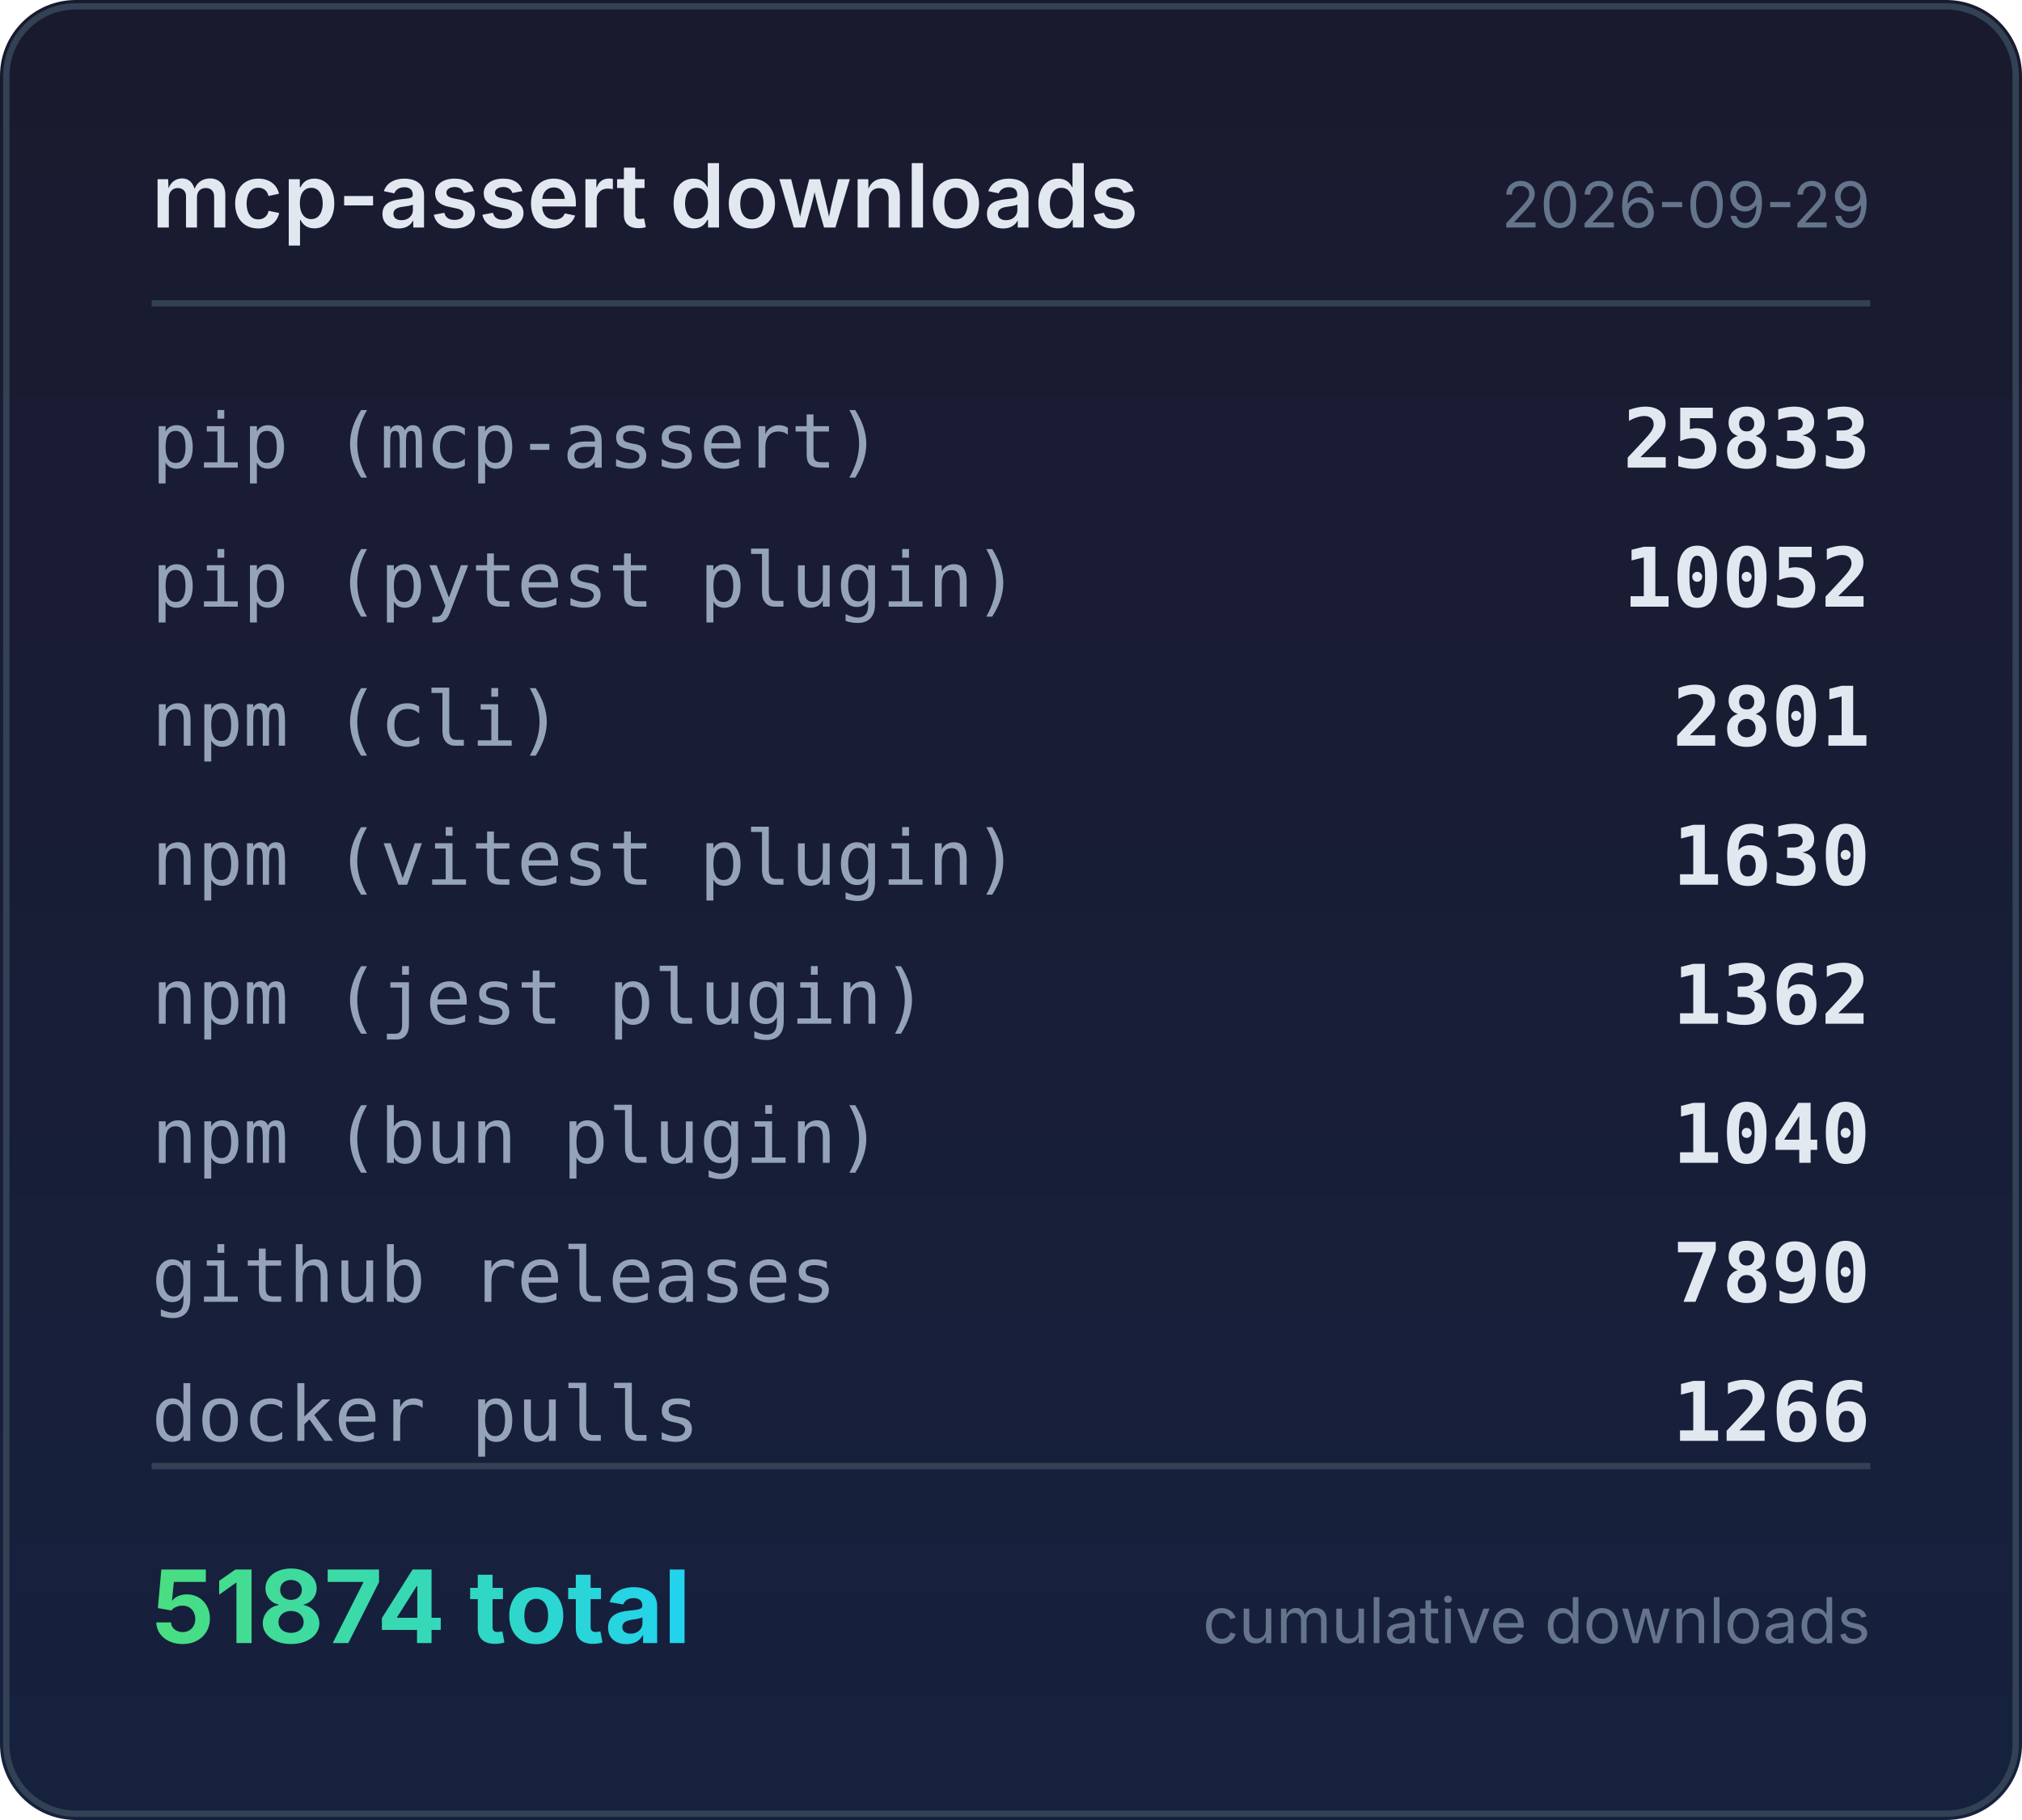
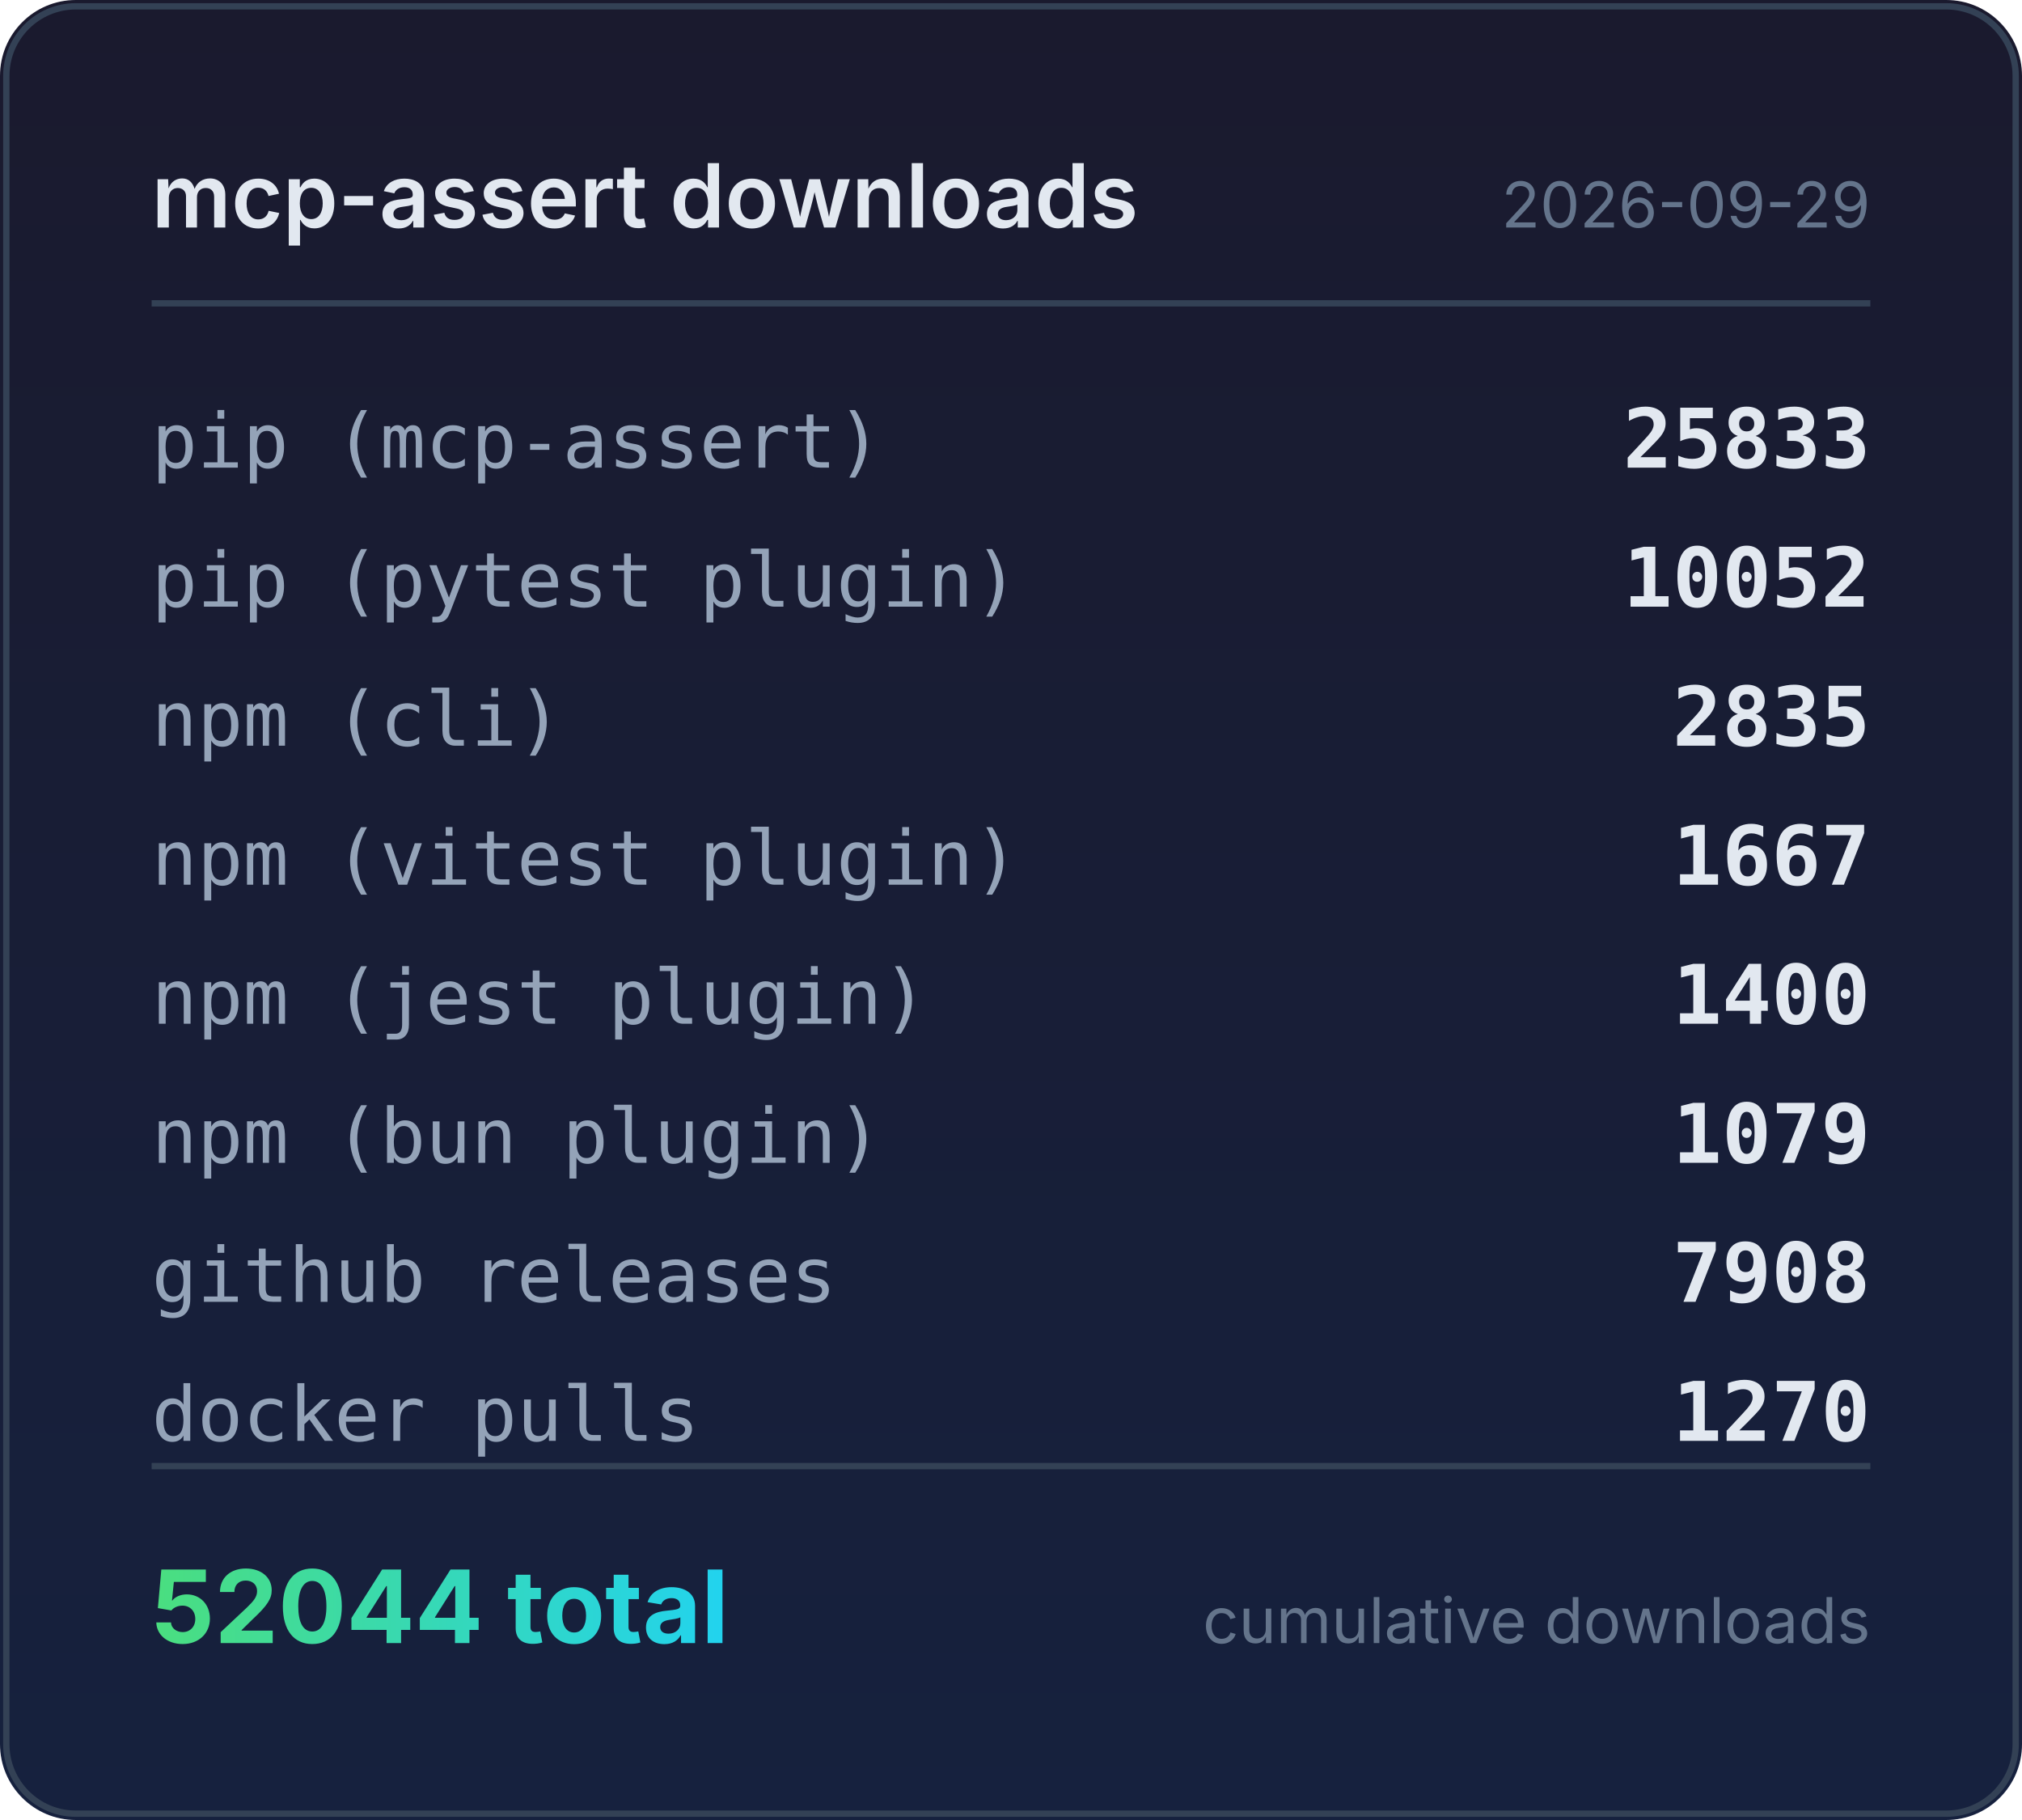
<svg xmlns="http://www.w3.org/2000/svg" width="320" height="288" viewBox="0 0 320 288">
  <defs>
    <linearGradient id="bg" x1="0" y1="0" x2="0" y2="1">
      <stop offset="0%" stop-color="#1a1a2e" />
      <stop offset="100%" stop-color="#16213e" />
    </linearGradient>
    <linearGradient id="accent" x1="0" y1="0" x2="1" y2="0">
      <stop offset="0%" stop-color="#4ade80" />
      <stop offset="100%" stop-color="#22d3ee" />
    </linearGradient>
  </defs>
  <rect width="320" height="288" rx="12" fill="url(#bg)" />
  <rect x="1" y="1" width="318" height="286" rx="11" fill="none" stroke="#334155" stroke-width="1" />
  <text x="24" y="36" fill="#e2e8f0" font-family="system-ui,-apple-system,sans-serif" font-size="14" font-weight="600">mcp-assert downloads</text>
  <text x="296" y="36" fill="#64748b" font-family="system-ui,-apple-system,sans-serif" font-size="10" text-anchor="end">2026-09-29</text>
  <line x1="24" y1="48" x2="296" y2="48" stroke="#334155" stroke-width="1" />
  <text x="24" y="74" fill="#94a3b8" font-family="ui-monospace,monospace" font-size="12">pip (mcp-assert)</text>
  <text x="296" y="74" fill="#e2e8f0" font-family="ui-monospace,monospace" font-size="13" font-weight="600" text-anchor="end">25833</text>
  <text x="24" y="96" fill="#94a3b8" font-family="ui-monospace,monospace" font-size="12">pip (pytest plugin)</text>
  <text x="296" y="96" fill="#e2e8f0" font-family="ui-monospace,monospace" font-size="13" font-weight="600" text-anchor="end">10052</text>
  <text x="24" y="118" fill="#94a3b8" font-family="ui-monospace,monospace" font-size="12">npm (cli)</text>
-   <text x="296" y="118" fill="#e2e8f0" font-family="ui-monospace,monospace" font-size="13" font-weight="600" text-anchor="end">2801</text>
+   <text x="296" y="118" fill="#e2e8f0" font-family="ui-monospace,monospace" font-size="13" font-weight="600" text-anchor="end">2835</text>
  <text x="24" y="140" fill="#94a3b8" font-family="ui-monospace,monospace" font-size="12">npm (vitest plugin)</text>
-   <text x="296" y="140" fill="#e2e8f0" font-family="ui-monospace,monospace" font-size="13" font-weight="600" text-anchor="end">1630</text>
+   <text x="296" y="140" fill="#e2e8f0" font-family="ui-monospace,monospace" font-size="13" font-weight="600" text-anchor="end">1667</text>
  <text x="24" y="162" fill="#94a3b8" font-family="ui-monospace,monospace" font-size="12">npm (jest plugin)</text>
-   <text x="296" y="162" fill="#e2e8f0" font-family="ui-monospace,monospace" font-size="13" font-weight="600" text-anchor="end">1362</text>
+   <text x="296" y="162" fill="#e2e8f0" font-family="ui-monospace,monospace" font-size="13" font-weight="600" text-anchor="end">1400</text>
  <text x="24" y="184" fill="#94a3b8" font-family="ui-monospace,monospace" font-size="12">npm (bun plugin)</text>
-   <text x="296" y="184" fill="#e2e8f0" font-family="ui-monospace,monospace" font-size="13" font-weight="600" text-anchor="end">1040</text>
+   <text x="296" y="184" fill="#e2e8f0" font-family="ui-monospace,monospace" font-size="13" font-weight="600" text-anchor="end">1079</text>
  <text x="24" y="206" fill="#94a3b8" font-family="ui-monospace,monospace" font-size="12">github releases</text>
-   <text x="296" y="206" fill="#e2e8f0" font-family="ui-monospace,monospace" font-size="13" font-weight="600" text-anchor="end">7890</text>
+   <text x="296" y="206" fill="#e2e8f0" font-family="ui-monospace,monospace" font-size="13" font-weight="600" text-anchor="end">7908</text>
  <text x="24" y="228" fill="#94a3b8" font-family="ui-monospace,monospace" font-size="12">docker pulls</text>
-   <text x="296" y="228" fill="#e2e8f0" font-family="ui-monospace,monospace" font-size="13" font-weight="600" text-anchor="end">1266</text>
+   <text x="296" y="228" fill="#e2e8f0" font-family="ui-monospace,monospace" font-size="13" font-weight="600" text-anchor="end">1270</text>
  <line x1="24" y1="232" x2="296" y2="232" stroke="#334155" stroke-width="1" />
-   <text x="24" y="260" fill="url(#accent)" font-family="system-ui,-apple-system,sans-serif" font-size="16" font-weight="700">51874 total</text>
+   <text x="24" y="260" fill="url(#accent)" font-family="system-ui,-apple-system,sans-serif" font-size="16" font-weight="700">52044 total</text>
  <text x="296" y="260" fill="#64748b" font-family="system-ui,-apple-system,sans-serif" font-size="10" text-anchor="end">cumulative downloads</text>
</svg>
